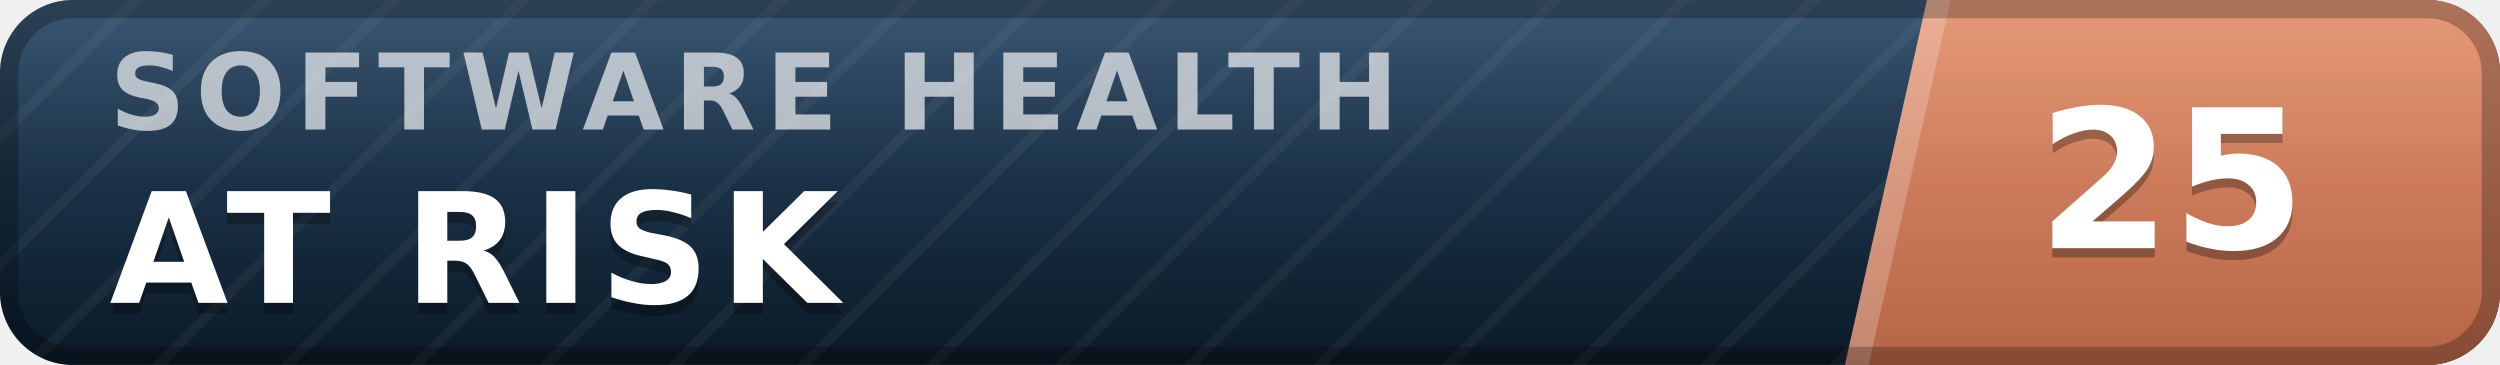
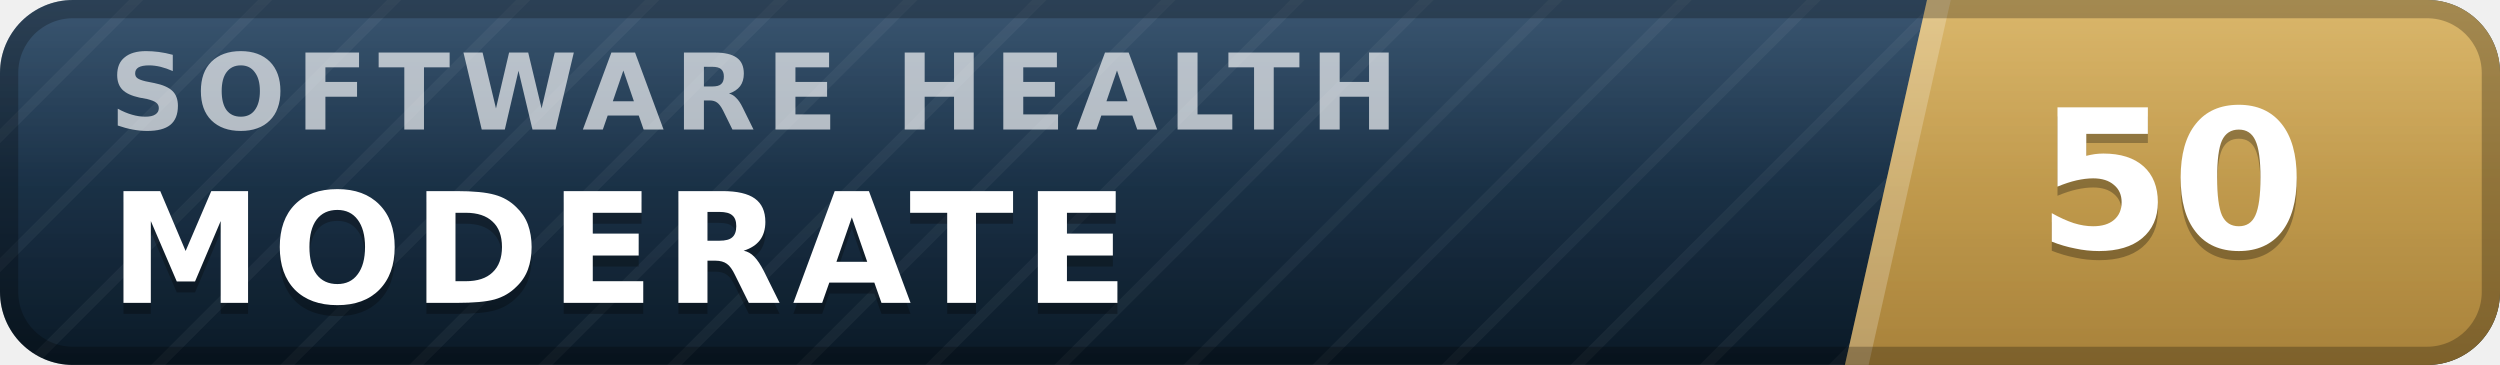
- <svg xmlns="http://www.w3.org/2000/svg" width="137" height="20" viewBox="0 0 137 20" role="img" aria-label="inspect.software software health index 25 of 100, at risk" font-family="Verdana,DejaVu Sans,Geneva,sans-serif">
+ <svg xmlns="http://www.w3.org/2000/svg" width="137" height="20" viewBox="0 0 137 20" role="img" aria-label="inspect.software software health index 50 of 100, moderate" font-family="Verdana,DejaVu Sans,Geneva,sans-serif">
  <defs>
    <linearGradient id="plate" x1="0" y1="0" x2="0" y2="1">
      <stop offset="0" stop-color="#1d3d5c" />
      <stop offset="1" stop-color="#0a1926" />
    </linearGradient>
    <linearGradient id="endplate" x1="0" y1="0" x2="0" y2="1">
-       <stop offset="0" stop-color="#e18a64" />
-       <stop offset="1" stop-color="#b56546" />
+       <stop offset="0" stop-color="#d5ac55" />
+       <stop offset="1" stop-color="#a8823a" />
    </linearGradient>
    <linearGradient id="gloss" x1="0" y1="0" x2="0" y2="1">
      <stop offset="0" stop-color="#fff" stop-opacity=".13" />
      <stop offset=".5" stop-color="#fff" stop-opacity=".03" />
      <stop offset="1" stop-color="#fff" stop-opacity="0" />
    </linearGradient>
    <pattern id="guilloche" width="5" height="5" patternUnits="userSpaceOnUse" patternTransform="rotate(45)">
      <line x1="0" y1="0" x2="0" y2="5" stroke="#fff" stroke-opacity=".045" stroke-width="1.1" />
    </pattern>
    <clipPath id="rounded">
      <rect width="137" height="20" rx="4" />
    </clipPath>
  </defs>
  <g clip-path="url(#rounded)">
    <rect width="137" height="20" fill="url(#plate)" />
    <rect width="137" height="20" fill="url(#guilloche)" />
    <polygon points="105.6,0 137,0 137,20 101.1,20" fill="url(#endplate)" />
    <polygon points="105.6,0 106.9,0 102.4,20 101.1,20" fill="#fff" fill-opacity=".22" />
    <text x="6.0" y="7.1" font-size="5.8" letter-spacing="0.55" fill="#fff" fill-opacity=".66" font-weight="bold" textLength="76.3" lengthAdjust="spacing">SOFTWARE HEALTH</text>
-     <text x="6.0" y="17.2" font-size="8.4" fill="#000" fill-opacity=".3" font-weight="bold" letter-spacing="0.55" textLength="43.3" lengthAdjust="spacing">AT RISK</text>
-     <text x="6.0" y="16.6" font-size="8.4" fill="#fff" font-weight="bold" letter-spacing="0.55" textLength="43.3" lengthAdjust="spacing">AT RISK</text>
-     <text x="119.0" y="14.1" font-size="10.6" fill="#000" fill-opacity=".3" font-weight="bold" text-anchor="middle">25</text>
-     <text x="119.0" y="13.6" font-size="10.6" fill="#fff" font-weight="bold" text-anchor="middle">25</text>
+     <text x="6.0" y="17.2" font-size="8.4" fill="#000" fill-opacity=".3" font-weight="bold" letter-spacing="0.55" textLength="59.5" lengthAdjust="spacing">MODERATE</text>
+     <text x="6.0" y="16.6" font-size="8.4" fill="#fff" font-weight="bold" letter-spacing="0.55" textLength="59.5" lengthAdjust="spacing">MODERATE</text>
+     <text x="119.0" y="14.1" font-size="10.6" fill="#000" fill-opacity=".3" font-weight="bold" text-anchor="middle">50</text>
+     <text x="119.0" y="13.6" font-size="10.6" fill="#fff" font-weight="bold" text-anchor="middle">50</text>
    <rect width="137" height="20" fill="url(#gloss)" />
  </g>
  <rect x=".5" y=".5" width="136" height="19" rx="3.5" fill="none" stroke="#000" stroke-opacity=".25" />
</svg>
